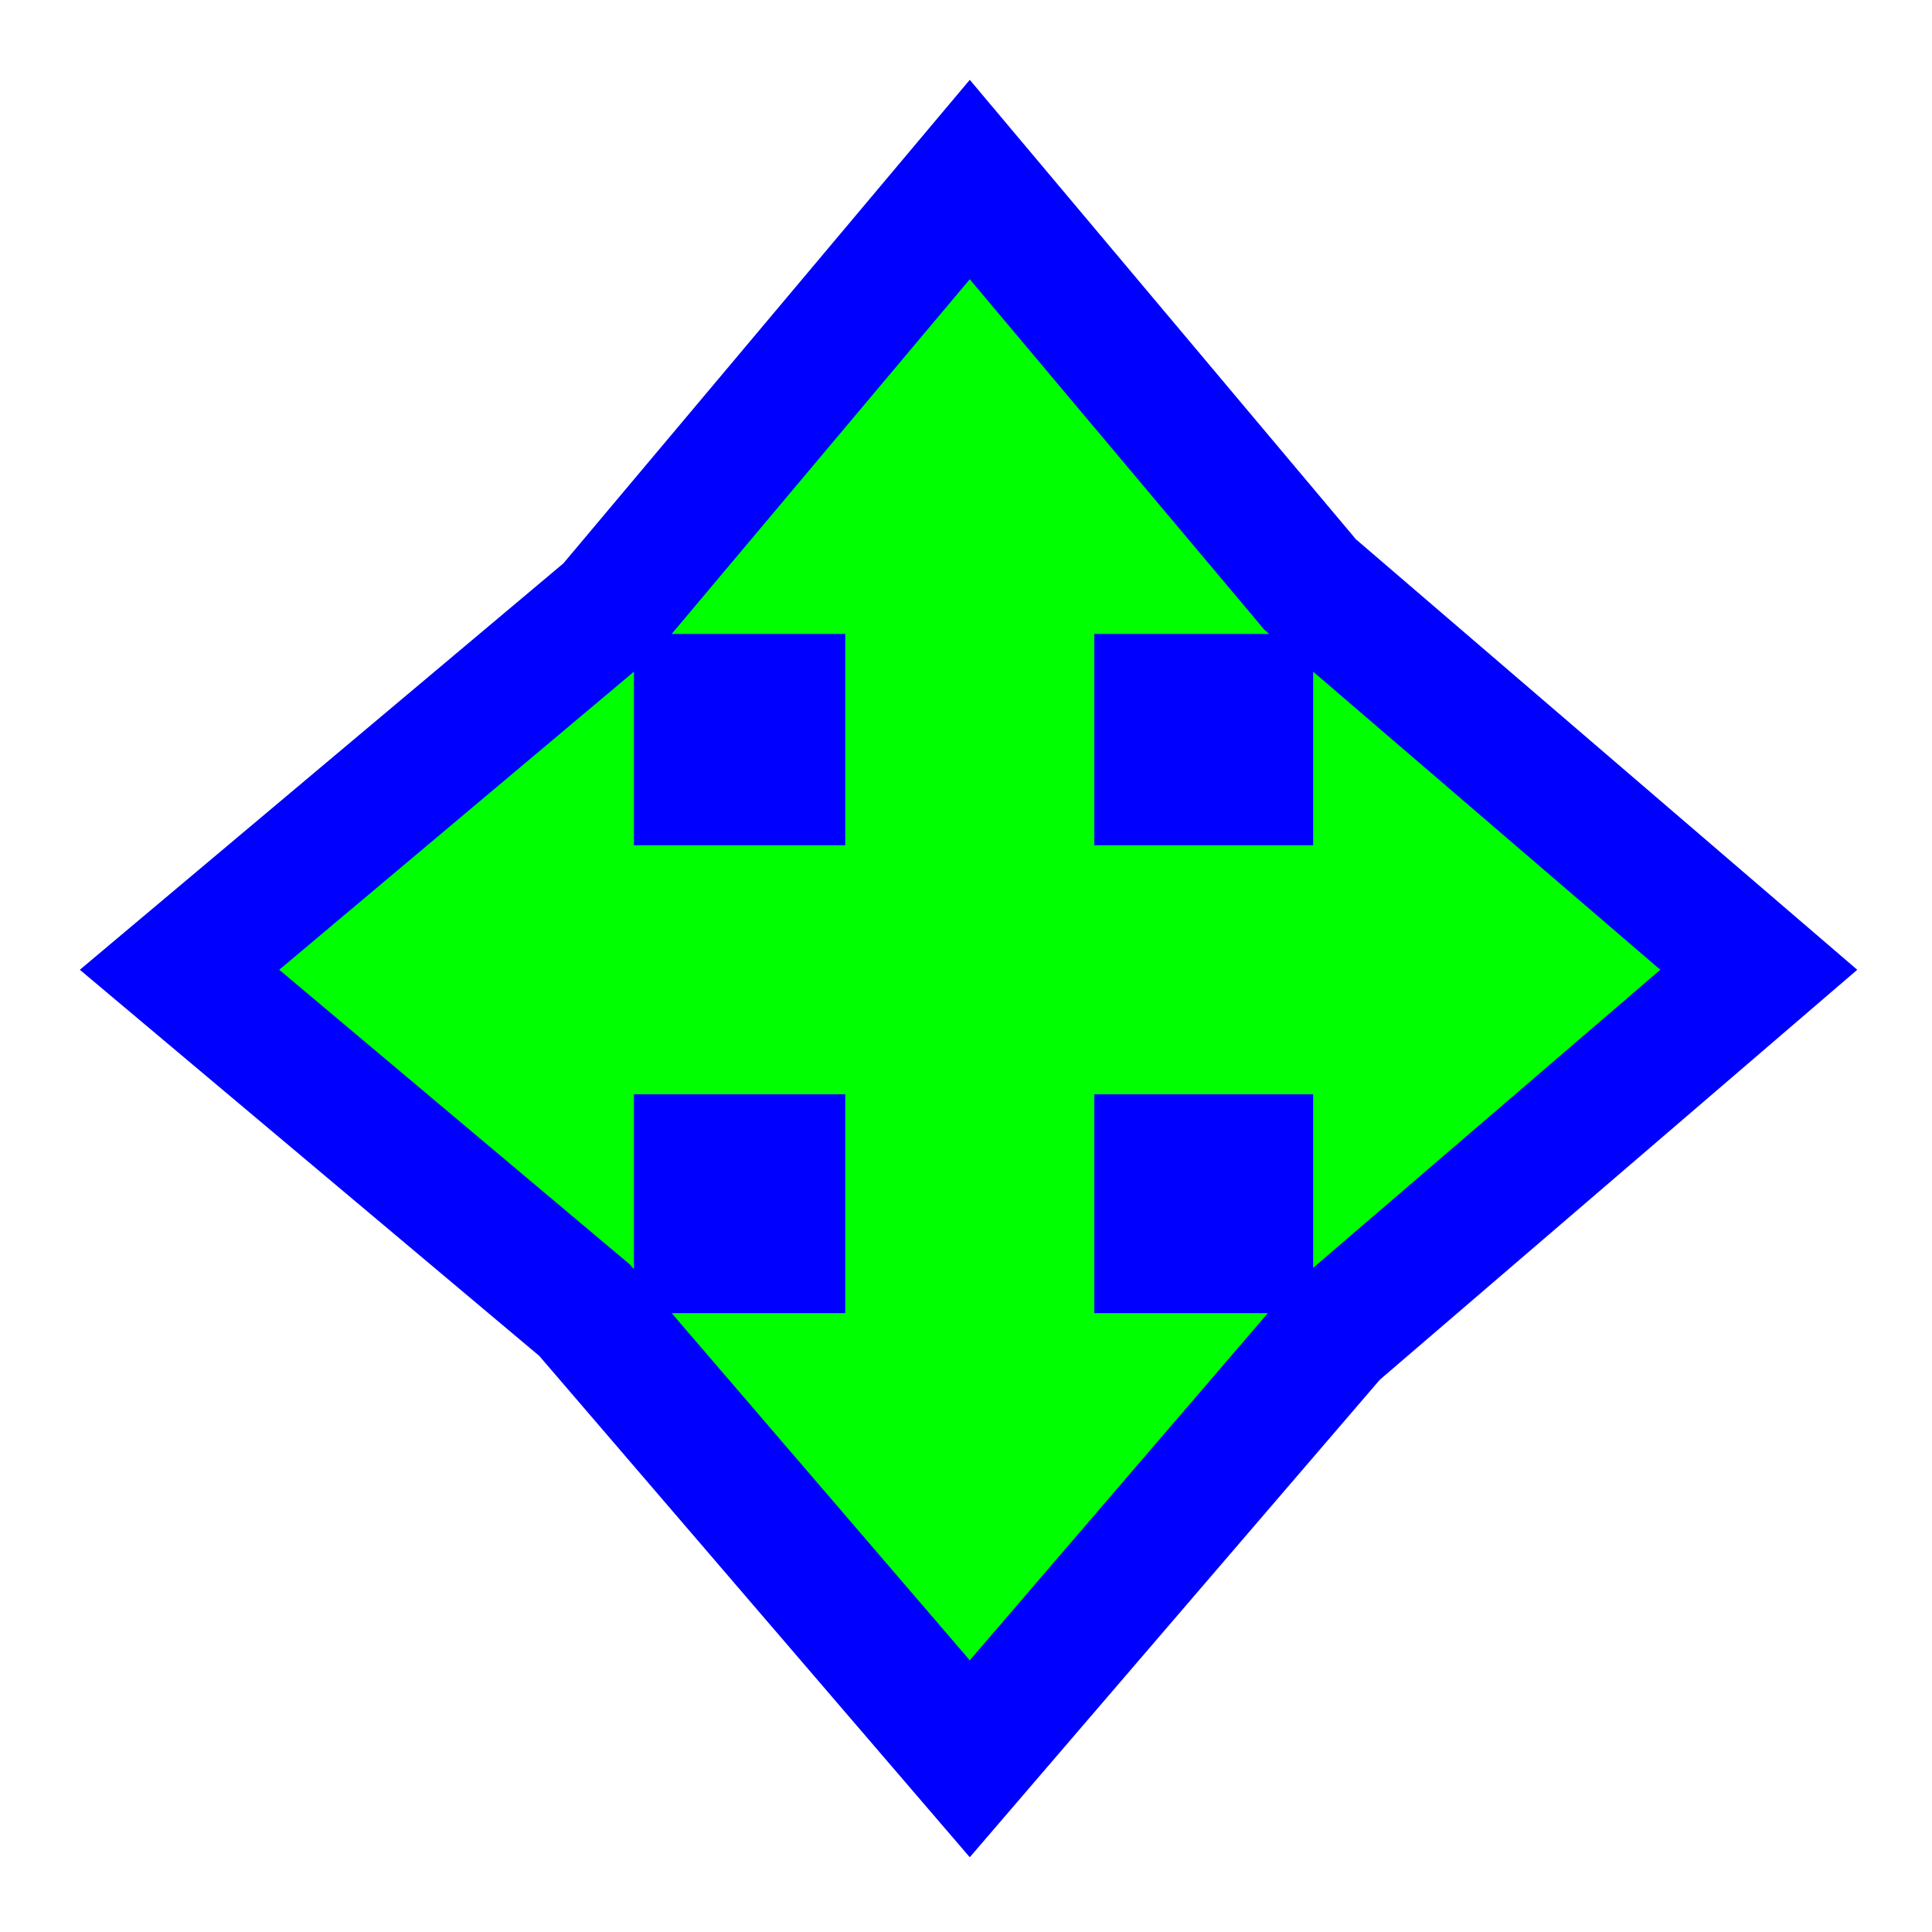
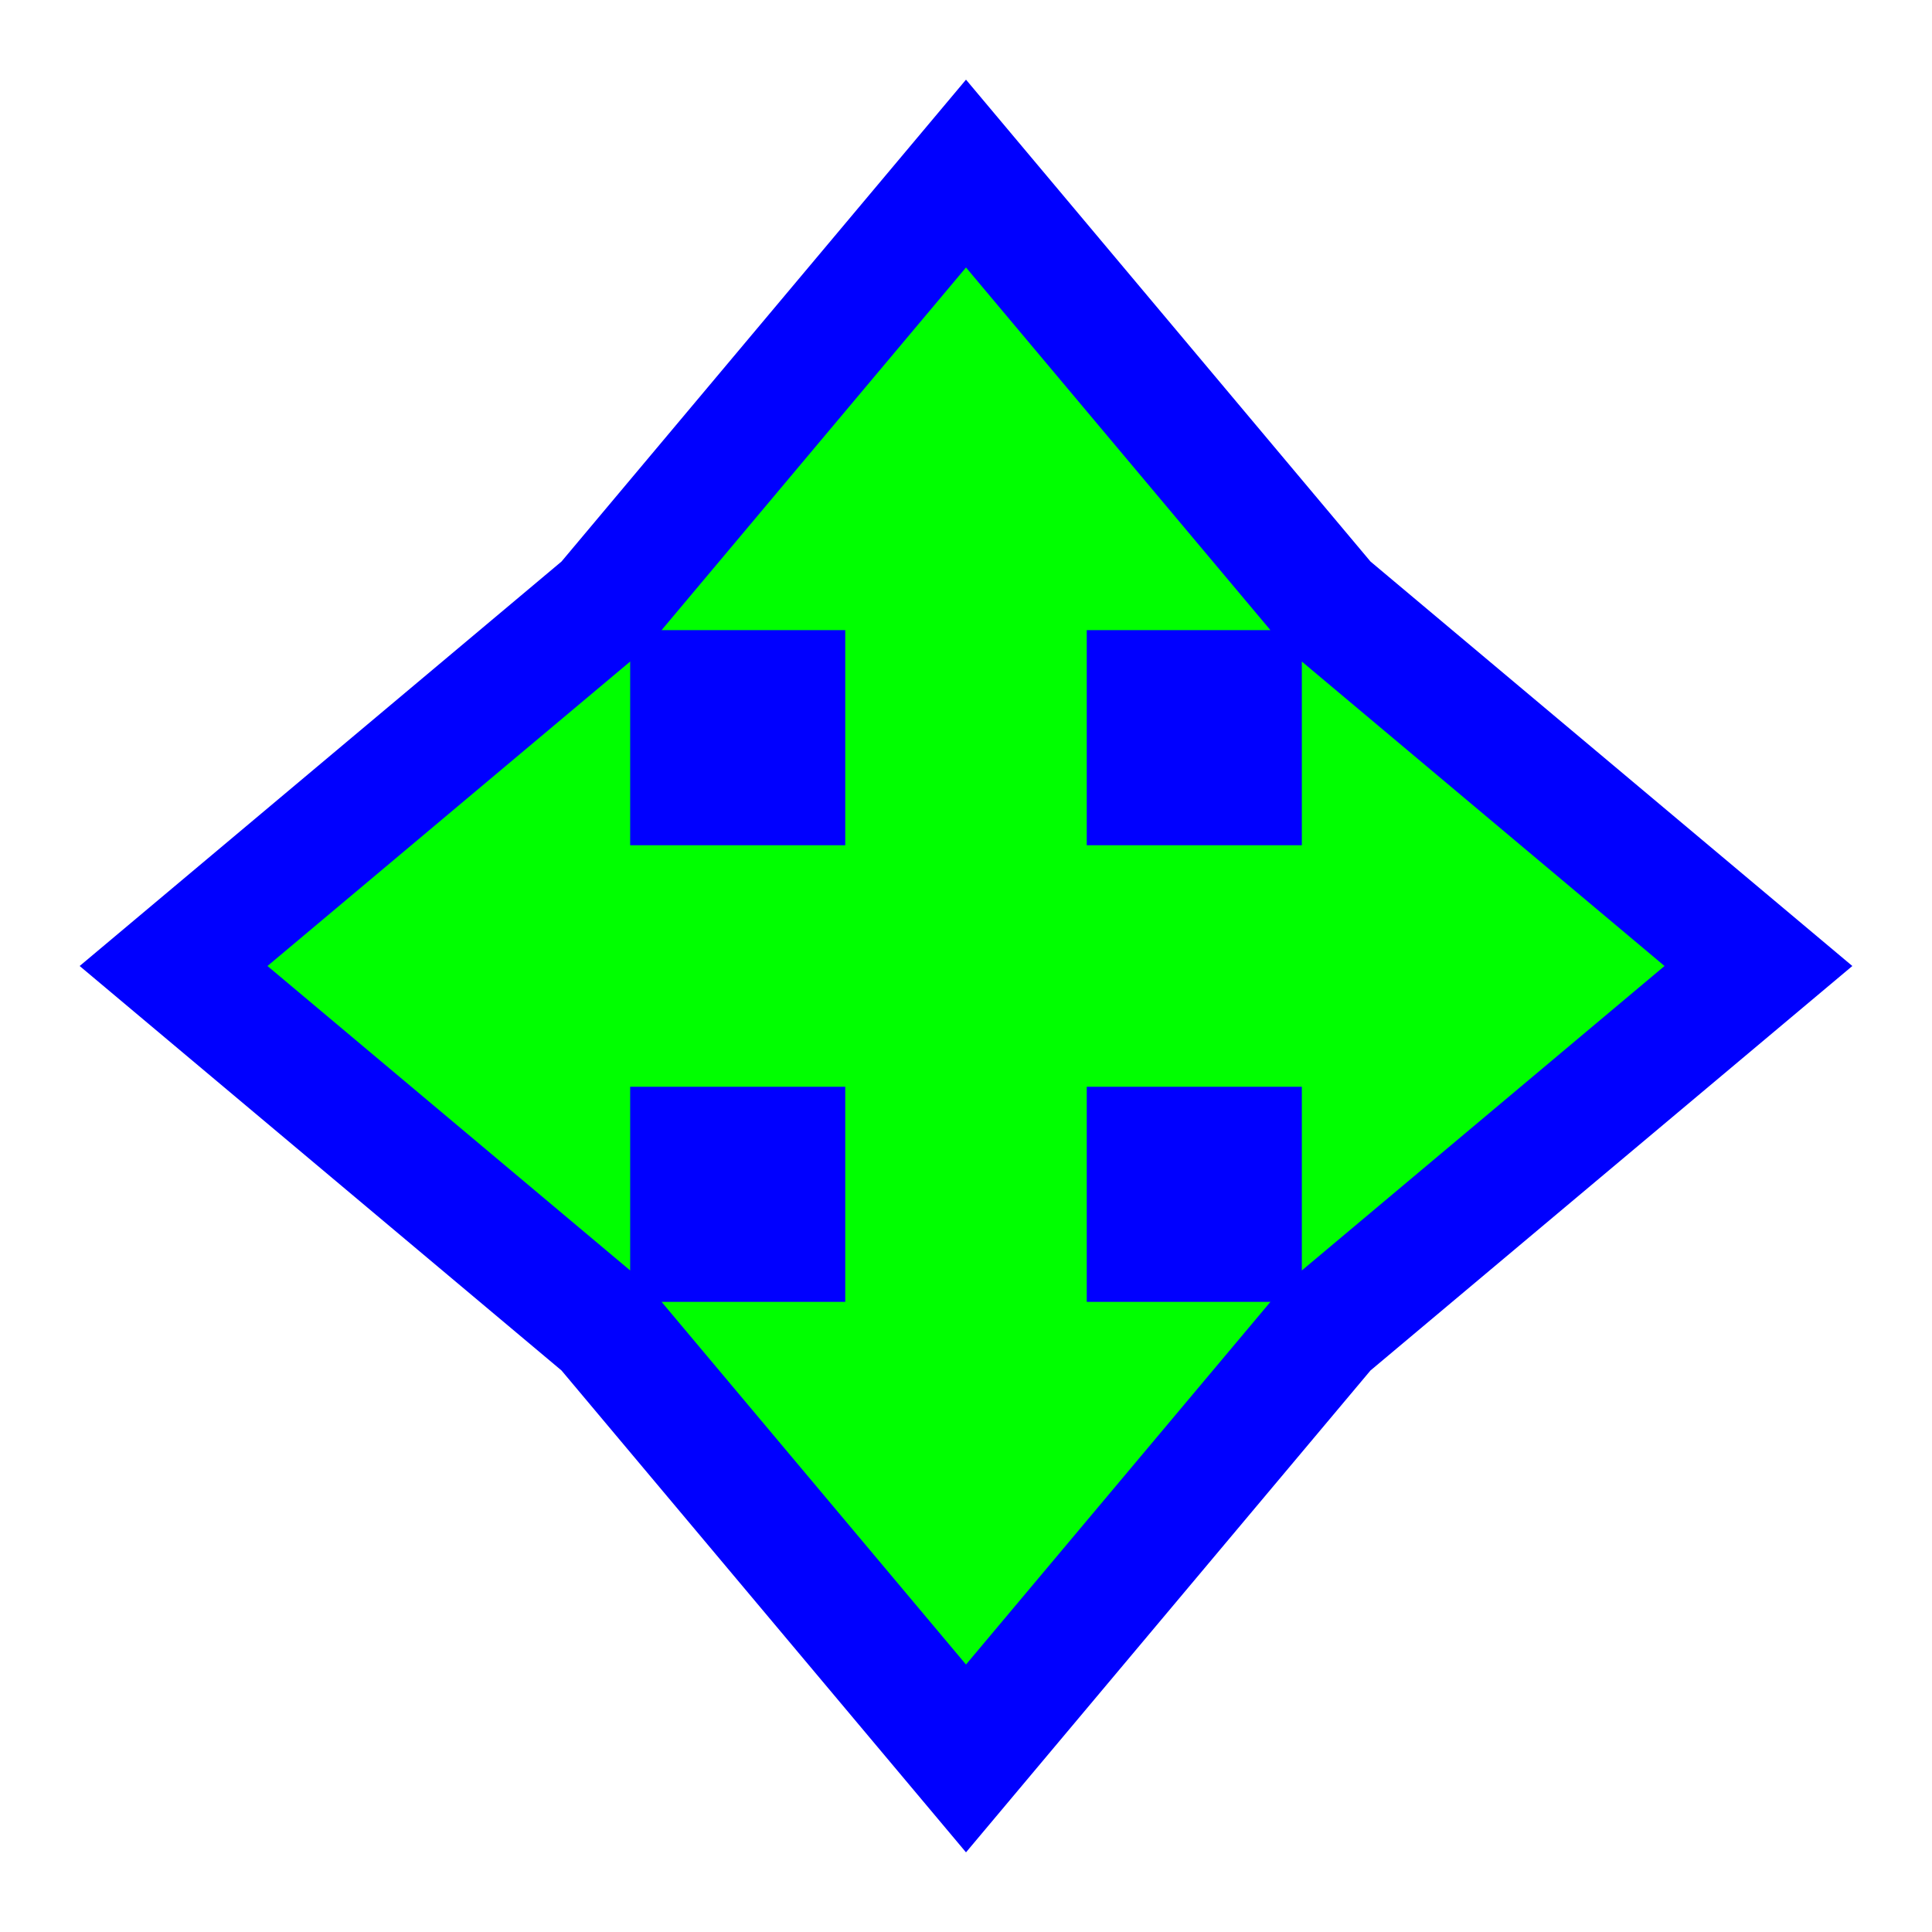
<svg xmlns="http://www.w3.org/2000/svg" width="256" height="256" viewBox="0 0 256 256" fill="none">
-   <path d="M82.493 78.531L80.684 80.684L78.531 82.493L31.531 121.993L23.789 128.5L31.531 135.007L77.455 173.603L82.551 179.537L122.051 225.537L128.5 233.047L134.949 225.537L174.449 179.537L176.8 176.8L179.537 174.449L225.537 134.949L233.047 128.5L225.537 122.051L179.537 82.551L173.603 77.455L135.007 31.531L128.5 23.789L121.993 31.531L82.493 78.531ZM92.5 92.5H103.5V103.5H92.5V92.5ZM92.5 165.5V153.5H103.5V165.5H92.5ZM165.5 165.5H153.5V153.5H165.5V165.5ZM165.5 92.5V103.5H153.5V92.5H165.5Z" fill="#00FF00" stroke="#0000FF" stroke-width="17" />
+   <path id="align-anchor" d="m 112,112 v 32 l 32,-32 z" fill="cyan" opacity=".8" display="none" />
+   <path d="M 128,35.441 87.658,83.5 H 112 V 112 H 83.5 V 87.658 L 35.441,128 83.5,168.342 V 144 H 112 V 172.5 H 87.658 L 128,220.559 168.342,172.5 H 144 V 144 H 172.5 V 168.342 L 220.559,128 172.5,87.658 V 112 H 144 V 83.5 H 168.342 z" fill="#00FF00" stroke="#0000FF" stroke-width="32" paint-order="stroke fill" />
</svg>
